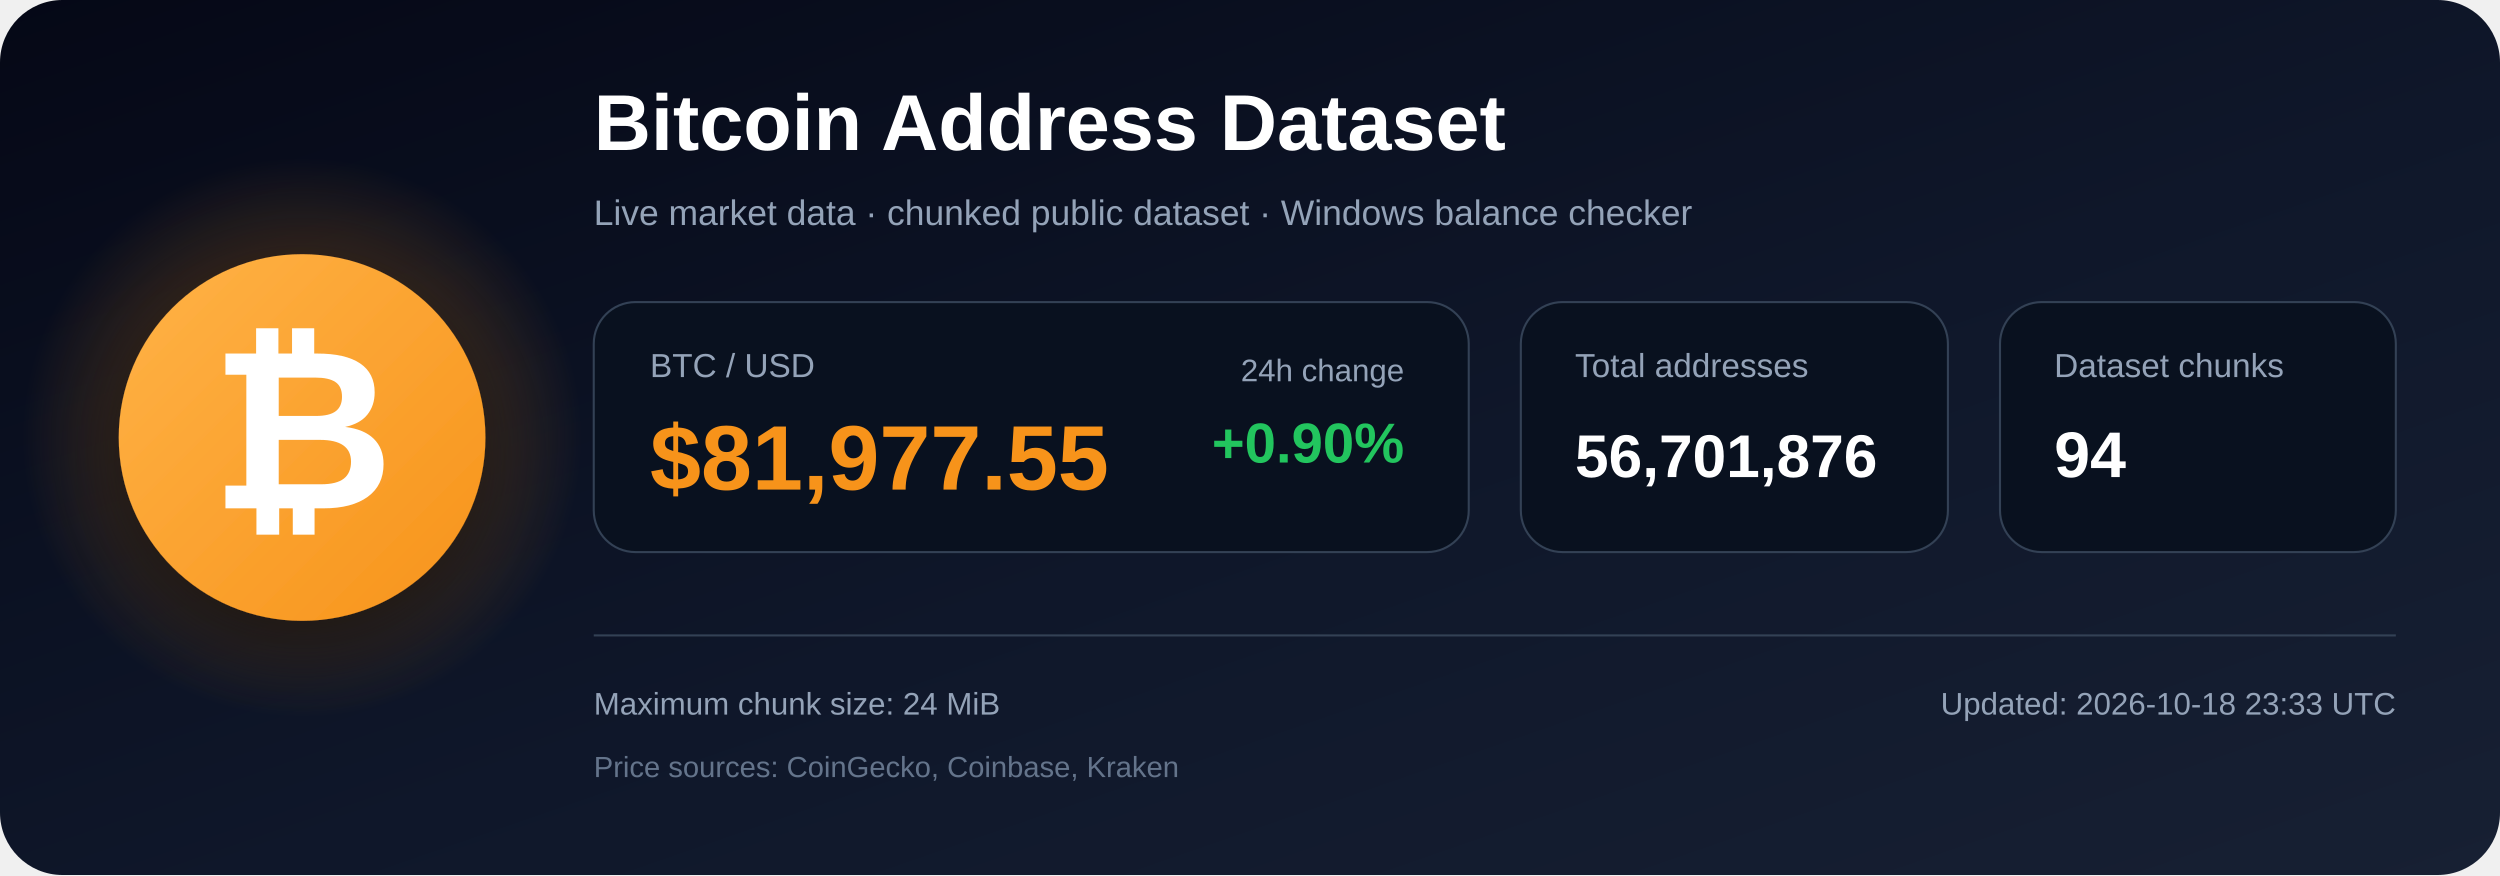
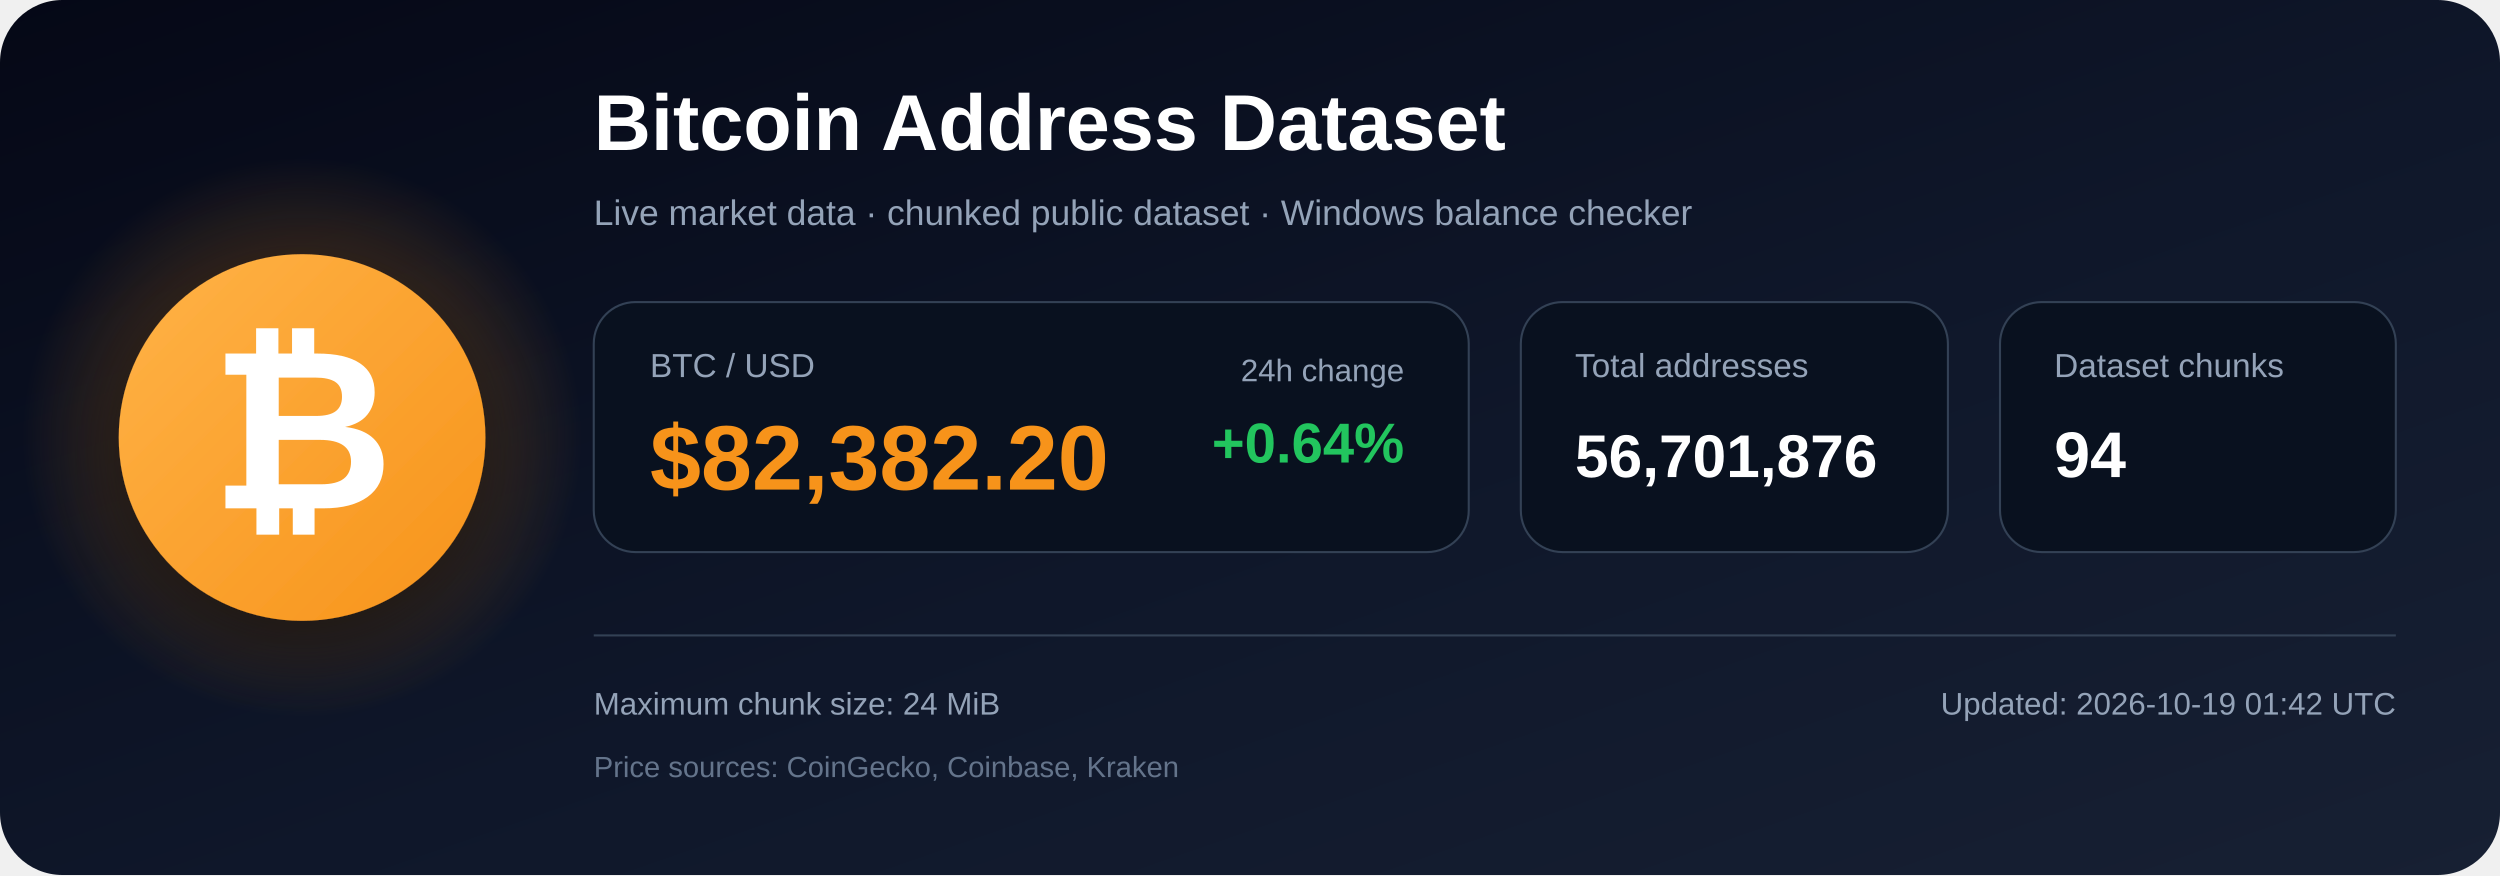
<svg xmlns="http://www.w3.org/2000/svg" width="1200" height="420" viewBox="0 0 1200 420" role="img" aria-labelledby="title description">
  <defs>
    <linearGradient id="bg" x1="0" y1="0" x2="1" y2="1">
      <stop offset="0%" stop-color="#050816" />
      <stop offset="55%" stop-color="#0f172a" />
      <stop offset="100%" stop-color="#172033" />
    </linearGradient>
    <radialGradient id="glow">
      <stop offset="0%" stop-color="#f7931a" stop-opacity=".48" />
      <stop offset="100%" stop-color="#f7931a" stop-opacity="0" />
    </radialGradient>
    <linearGradient id="orange" x1="0" y1="0" x2="1" y2="1">
      <stop offset="0%" stop-color="#ffb347" />
      <stop offset="100%" stop-color="#f7931a" />
    </linearGradient>
    <filter id="shadow" x="-40%" y="-40%" width="180%" height="180%">
      <feDropShadow dx="0" dy="12" stdDeviation="18" flood-color="#000000" flood-opacity=".50" />
    </filter>
  </defs>
  <rect width="1200" height="420" rx="30" fill="url(#bg)" />
  <circle cx="145" cy="210" r="135" fill="url(#glow)" />
  <circle cx="145" cy="210" r="88" fill="url(#orange)" filter="url(#shadow)" />
  <text x="145" y="244" text-anchor="middle" font-family="Arial, Helvetica, sans-serif" font-size="108" font-weight="700" fill="#ffffff">₿</text>
  <text x="285" y="72" font-family="Arial, Helvetica, sans-serif" font-size="38" font-weight="700" fill="#ffffff">
    Bitcoin Address Dataset
  </text>
  <text x="285" y="108" font-family="Arial, Helvetica, sans-serif" font-size="17" fill="#94a3b8">
    Live market data · chunked public dataset · Windows balance checker
  </text>
  <rect x="285" y="145" width="420" height="120" rx="20" fill="#09111f" stroke="#334155" />
  <text x="312" y="181" font-family="Arial, Helvetica, sans-serif" font-size="16" fill="#94a3b8">BTC / USD</text>
-   <text x="312" y="235" font-family="Arial, Helvetica, sans-serif" font-size="44" font-weight="700" fill="#f7931a">$81,977.55</text>
+   <text x="312" y="235" font-family="Arial, Helvetica, sans-serif" font-size="44" font-weight="700" fill="#f7931a">$82,382.20</text>
  <text x="674" y="183" text-anchor="end" font-family="Arial, Helvetica, sans-serif" font-size="15" fill="#94a3b8">24h change</text>
-   <text x="674" y="222" text-anchor="end" font-family="Arial, Helvetica, sans-serif" font-size="27" font-weight="700" fill="#22c55e">+0.90%</text>
+   <text x="674" y="222" text-anchor="end" font-family="Arial, Helvetica, sans-serif" font-size="27" font-weight="700" fill="#22c55e">+0.64%</text>
  <rect x="730" y="145" width="205" height="120" rx="20" fill="#09111f" stroke="#334155" />
  <text x="756" y="181" font-family="Arial, Helvetica, sans-serif" font-size="16" fill="#94a3b8">Total addresses</text>
  <text x="756" y="229" font-family="Arial, Helvetica, sans-serif" font-size="29" font-weight="700" fill="#ffffff">56,701,876</text>
  <rect x="960" y="145" width="190" height="120" rx="20" fill="#09111f" stroke="#334155" />
  <text x="986" y="181" font-family="Arial, Helvetica, sans-serif" font-size="16" fill="#94a3b8">Dataset chunks</text>
  <text x="986" y="229" font-family="Arial, Helvetica, sans-serif" font-size="31" font-weight="700" fill="#ffffff">94</text>
  <line x1="285" y1="305" x2="1150" y2="305" stroke="#334155" stroke-width="1" />
  <text x="285" y="343" font-family="Arial, Helvetica, sans-serif" font-size="15" fill="#94a3b8">
    Maximum chunk size: 24 MiB
  </text>
  <text x="285" y="373" font-family="Arial, Helvetica, sans-serif" font-size="14" fill="#64748b">
    Price sources: CoinGecko, Coinbase, Kraken
  </text>
  <text x="1150" y="343" text-anchor="end" font-family="Arial, Helvetica, sans-serif" font-size="15" fill="#94a3b8">
-     Updated: 2026-10-18 23:33 UTC
+     Updated: 2026-10-19 01:42 UTC
  </text>
</svg>
